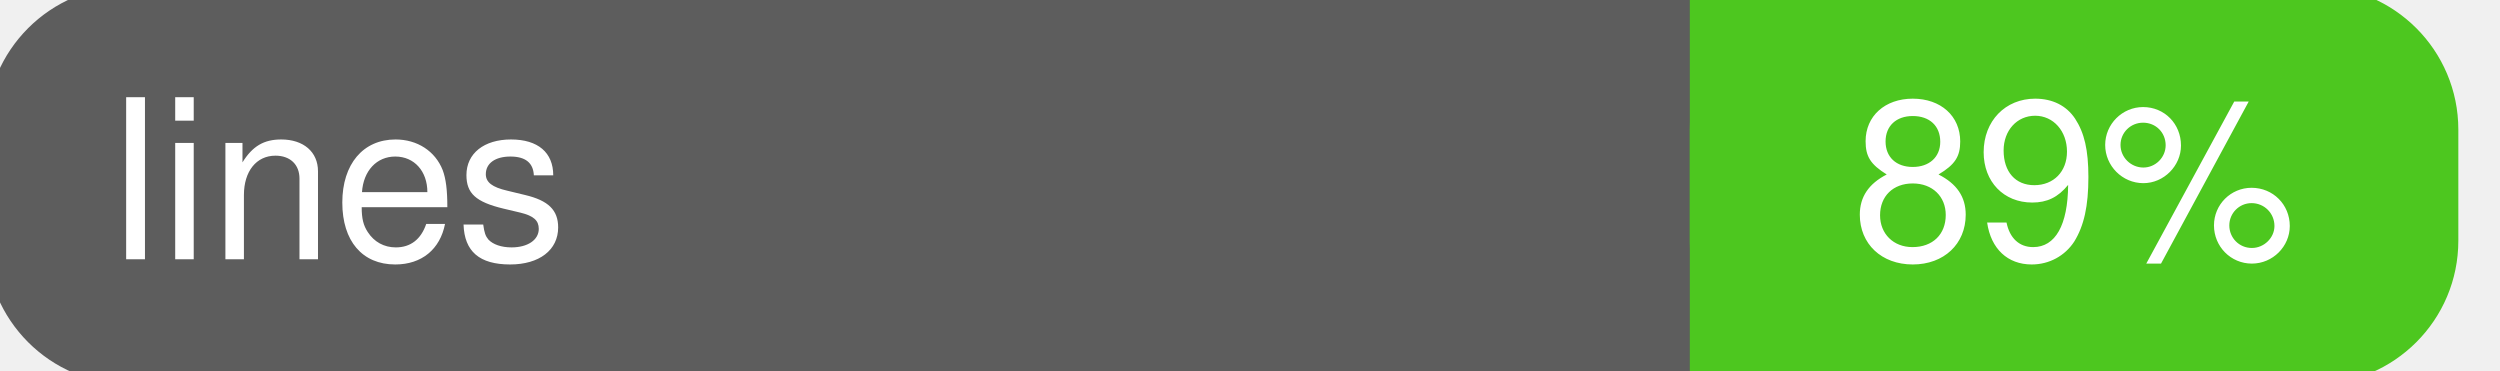
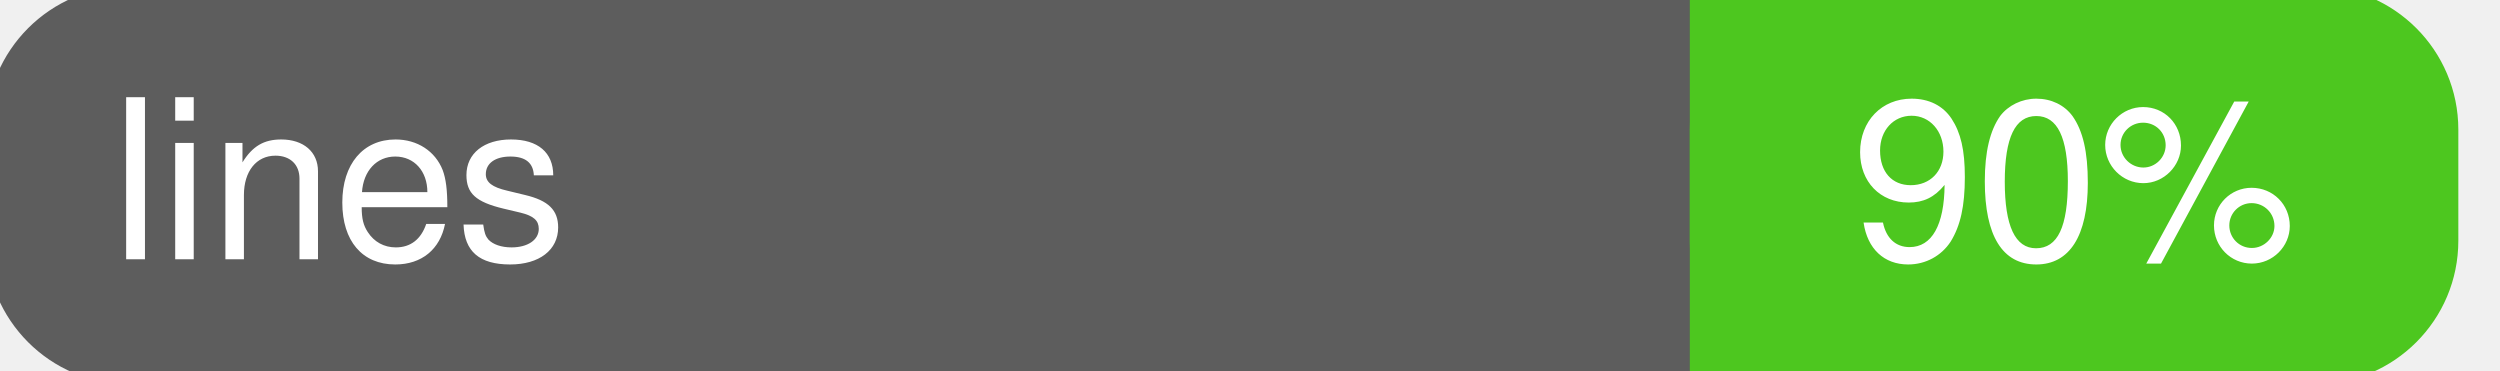
<svg xmlns="http://www.w3.org/2000/svg" width="135" height="20">
  <g>
    <rect id="svg_1" height="20" width="130" y="0" x="0" stroke-width="1.5" stroke="#5d5d5d" fill="#5d5d5d" rx="7" ry="7" />
    <rect id="svg_2" height="20" width="40" y="0" x="92" stroke-width="1.5" stroke="#4dc71f" fill="#4dc71f" rx="7" ry="7" />
    <rect id="svg_3" height="20" width="22" y="0" x="92" stroke-width="1.5" stroke="#4dc71f" fill="#4dc71f" />
    <text xml:space="preserve" text-anchor="start" font-family="Helvetica, Arial, sans-serif" font-size="12" id="svg_4" y="14" x="6" stroke-width="0" stroke="#5d5d5d" fill="#ffffff">lines</text>
-     <text xml:space="preserve" text-anchor="middle" font-family="Helvetica, Arial, sans-serif" font-size="12" id="svg_5" y="14" x="112" stroke-width="0" stroke="#5d5d5d" fill="#ffffff" style="text-anchor: middle">89%</text>
+     <text xml:space="preserve" text-anchor="middle" font-family="Helvetica, Arial, sans-serif" font-size="12" id="svg_5" y="14" x="112" stroke-width="0" stroke="#5d5d5d" fill="#ffffff" style="text-anchor: middle">90%</text>
  </g>
</svg>
